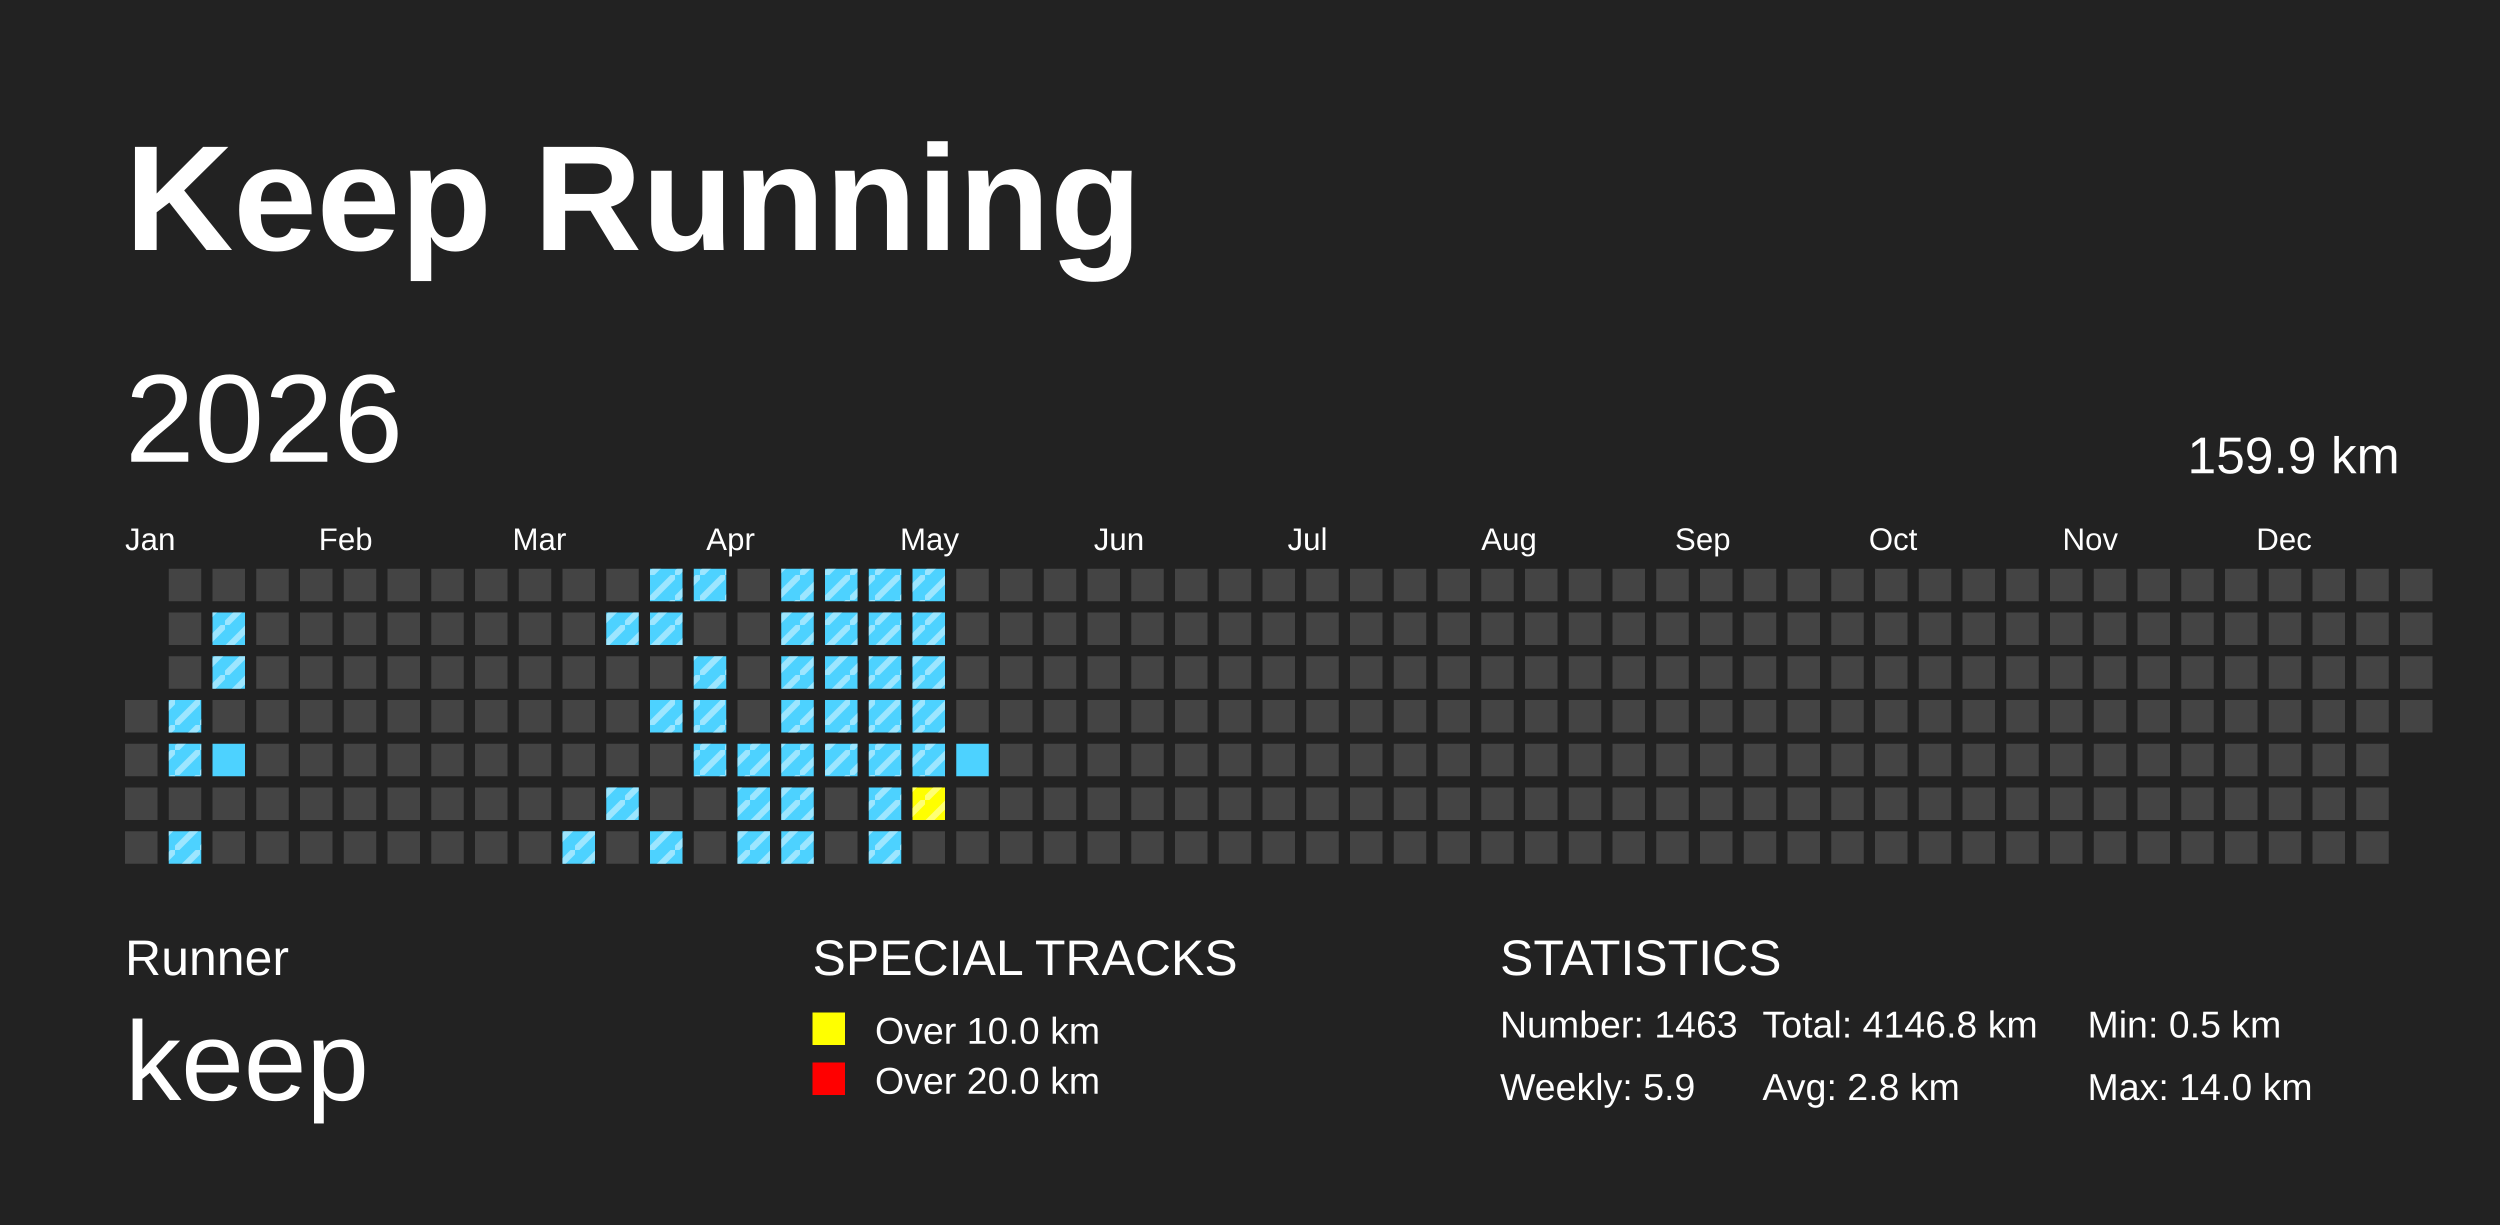
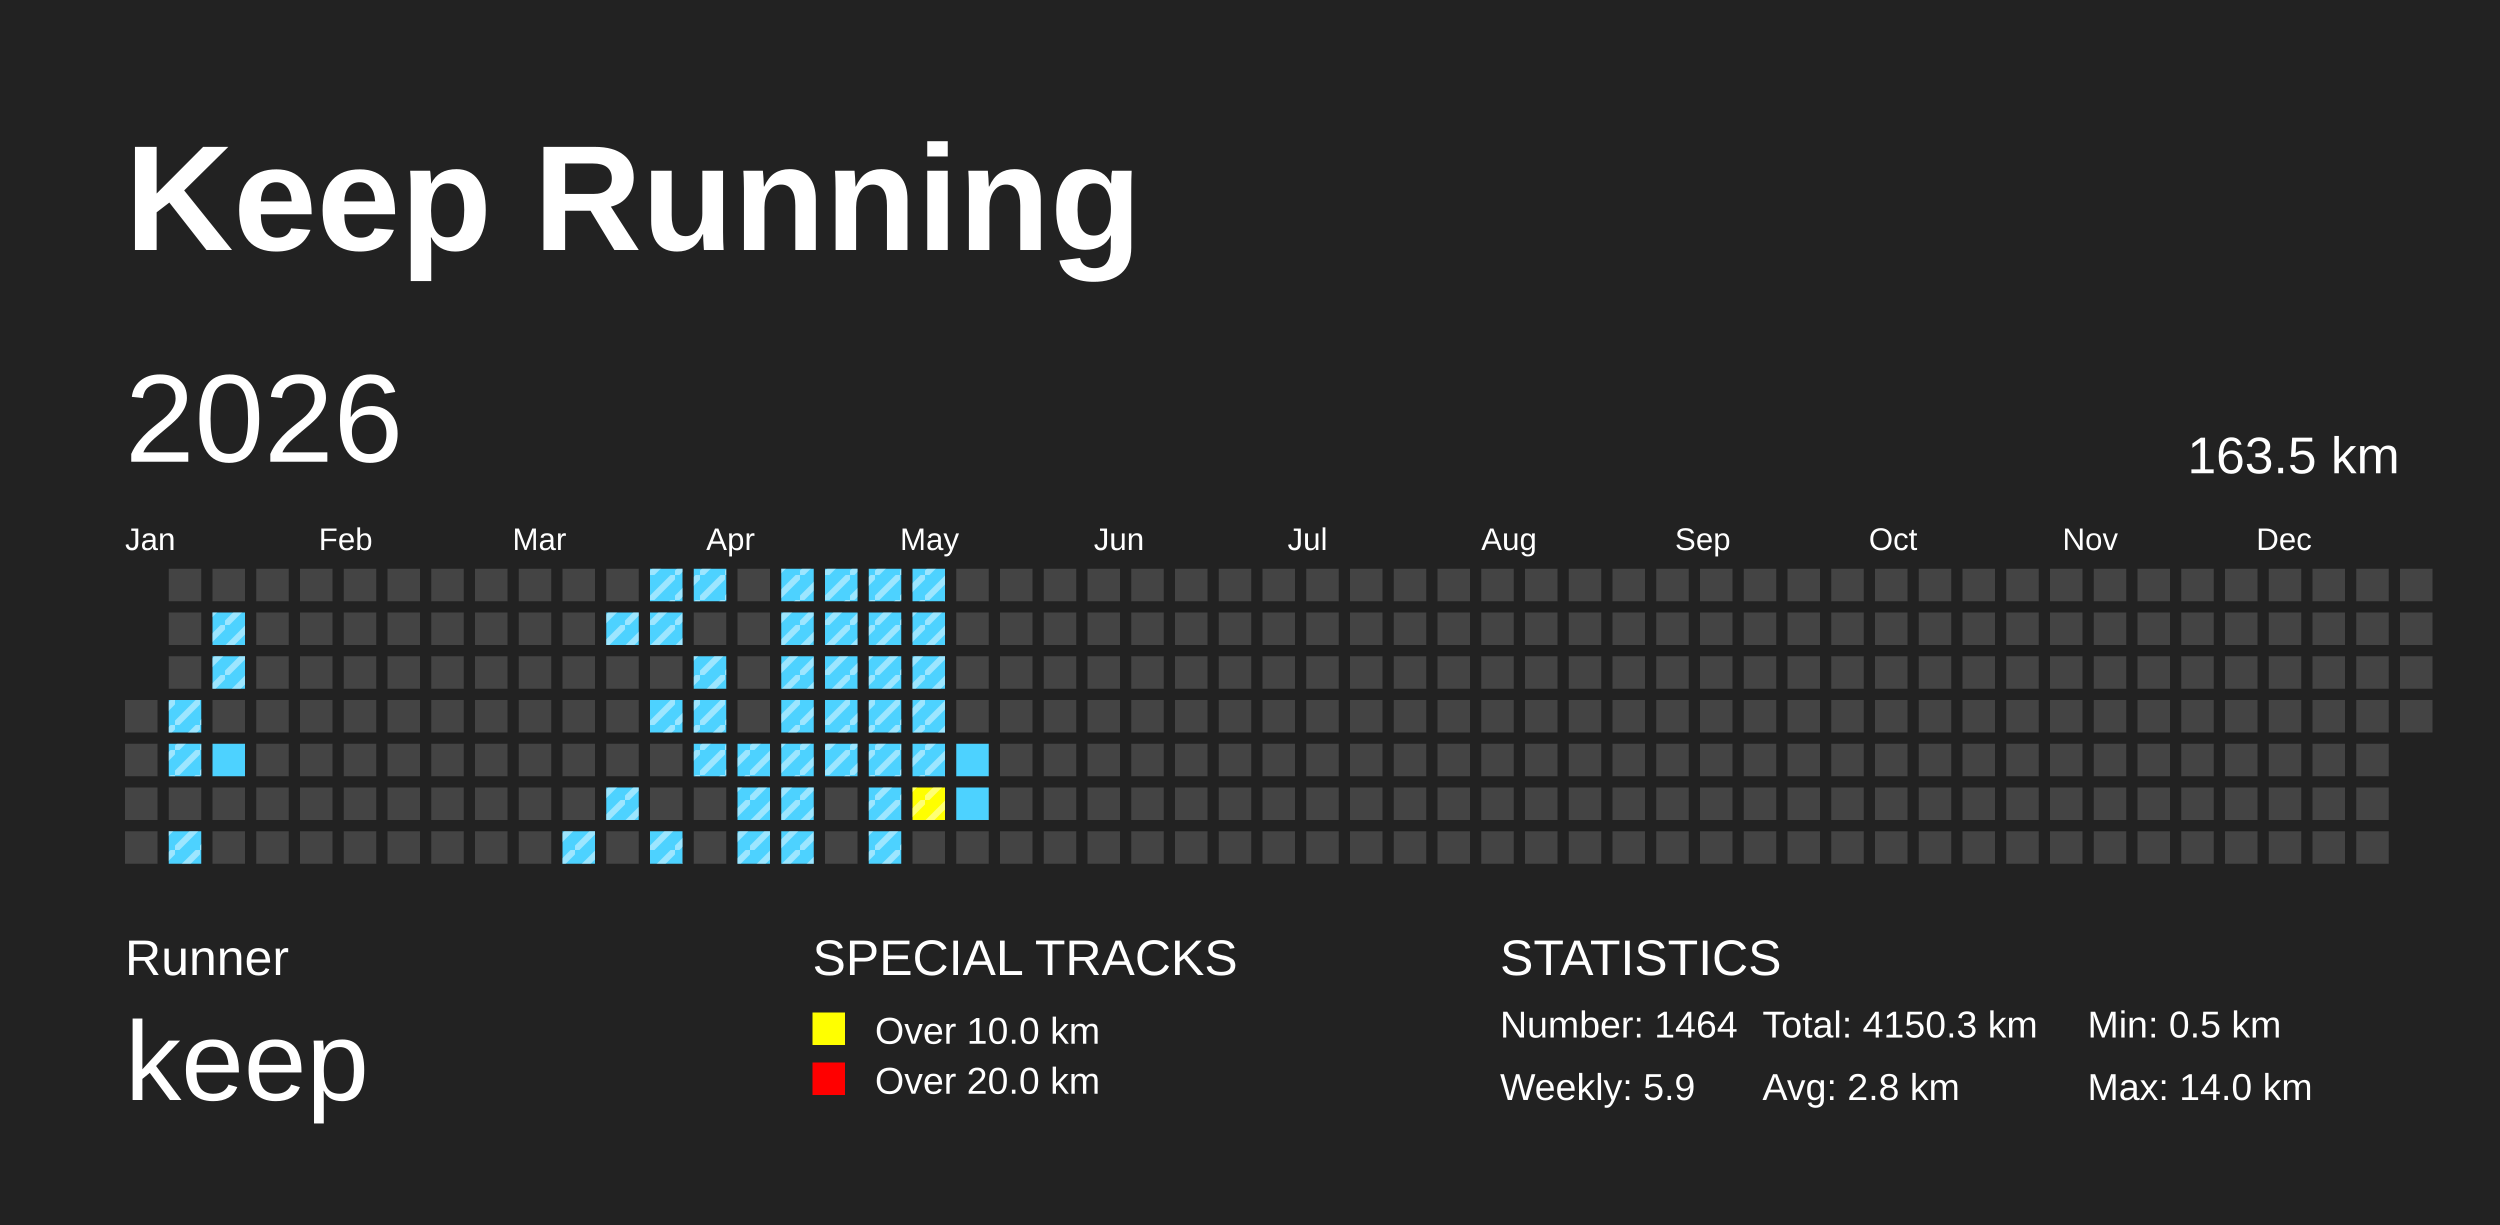
<svg xmlns="http://www.w3.org/2000/svg" baseProfile="full" height="98mm" version="1.1" viewBox="0,0,200,98" width="200mm">
  <defs>
    <pattern height="2" id="indoor-stripe" patternUnits="userSpaceOnUse" width="2">
      <line stroke="white" stroke-opacity="0.45" stroke-width="0.5" x1="0" x2="2" y1="2" y2="0" />
    </pattern>
  </defs>
  <rect fill="#222222" height="98" width="200" x="0" y="0" />
  <text fill="#FFFFFF" style="font-size:12px; font-family:Arial; font-weight:bold;" x="10" y="20">Keep Running</text>
  <text fill="#FFFFFF" style="font-size:4px; font-family:Arial" x="10" y="78">Runner</text>
  <text fill="#FFFFFF" style="font-size:9px; font-family:Arial" x="10" y="88">keep</text>
  <text fill="#FFFFFF" style="font-size:4px; font-family:Arial" x="65" y="78">SPECIAL TRACKS</text>
  <rect fill="yellow" height="2.6" width="2.6" x="65" y="81" />
  <text fill="#FFFFFF" style="font-size:3px; font-family:Arial" x="70" y="83.5">Over 10.0 km</text>
  <rect fill="red" height="2.6" width="2.6" x="65" y="85" />
  <text fill="#FFFFFF" style="font-size:3px; font-family:Arial" x="70" y="87.5">Over 20.0 km</text>
  <text fill="#FFFFFF" style="font-size:4px; font-family:Arial" x="120" y="78">STATISTICS</text>
-   <text fill="#FFFFFF" style="font-size:3px; font-family:Arial" x="120" y="83">Number: 1463</text>
+   <text fill="#FFFFFF" style="font-size:3px; font-family:Arial" x="120" y="83">Number: 1464</text>
  <text fill="#FFFFFF" style="font-size:3px; font-family:Arial" x="120" y="88">Weekly: 5.9</text>
-   <text fill="#FFFFFF" style="font-size:3px; font-family:Arial" x="141" y="83">Total: 4146.8 km</text>
+   <text fill="#FFFFFF" style="font-size:3px; font-family:Arial" x="141" y="83">Total: 4150.3 km</text>
  <text fill="#FFFFFF" style="font-size:3px; font-family:Arial" x="141" y="88">Avg: 2.8 km</text>
  <text fill="#FFFFFF" style="font-size:3px; font-family:Arial" x="167" y="83">Min: 0.5 km</text>
  <text fill="#FFFFFF" style="font-size:3px; font-family:Arial" x="167" y="88">Max: 14.0 km</text>
  <text dominant-baseline="hanging" fill="#FFFFFF" style="font-size:10.0px; font-family:Arial;" x="10" y="30">2026</text>
-   <text dominant-baseline="hanging" fill="#FFFFFF" style="font-size:4.125px; font-family:Arial;" x="175" y="35">159.9 km</text>
+   <text dominant-baseline="hanging" fill="#FFFFFF" style="font-size:4.125px; font-family:Arial;" x="175" y="35">163.5 km</text>
  <text fill="#FFFFFF" style="font-size:2.5px; font-family:Arial" x="10.0" y="44">Jan</text>
  <text fill="#FFFFFF" style="font-size:2.5px; font-family:Arial" x="25.5" y="44">Feb</text>
  <text fill="#FFFFFF" style="font-size:2.5px; font-family:Arial" x="41.0" y="44">Mar</text>
  <text fill="#FFFFFF" style="font-size:2.5px; font-family:Arial" x="56.5" y="44">Apr</text>
  <text fill="#FFFFFF" style="font-size:2.5px; font-family:Arial" x="72.0" y="44">May</text>
  <text fill="#FFFFFF" style="font-size:2.5px; font-family:Arial" x="87.5" y="44">Jun</text>
  <text fill="#FFFFFF" style="font-size:2.5px; font-family:Arial" x="103.0" y="44">Jul</text>
  <text fill="#FFFFFF" style="font-size:2.5px; font-family:Arial" x="118.5" y="44">Aug</text>
  <text fill="#FFFFFF" style="font-size:2.5px; font-family:Arial" x="134.0" y="44">Sep</text>
  <text fill="#FFFFFF" style="font-size:2.5px; font-family:Arial" x="149.5" y="44">Oct</text>
  <text fill="#FFFFFF" style="font-size:2.5px; font-family:Arial" x="165.0" y="44">Nov</text>
  <text fill="#FFFFFF" style="font-size:2.5px; font-family:Arial" x="180.5" y="44">Dec</text>
  <rect fill="#444444" height="2.6" width="2.6" x="10.0" y="56.0" />
  <rect fill="#444444" height="2.6" width="2.6" x="10.0" y="59.5" />
  <rect fill="#444444" height="2.6" width="2.6" x="10.0" y="63.0" />
  <rect fill="#444444" height="2.6" width="2.6" x="10.0" y="66.5" />
  <rect fill="#444444" height="2.6" width="2.6" x="13.5" y="45.5" />
  <rect fill="#444444" height="2.6" width="2.6" x="13.5" y="49.0" />
  <rect fill="#444444" height="2.6" width="2.6" x="13.5" y="52.5" />
  <rect fill="#4DD2FF" height="2.6" width="2.6" x="13.5" y="56.0" />
  <rect fill="url(#indoor-stripe)" height="2.6" style="pointer-events: none;" width="2.6" x="13.5" y="56.0" />
  <rect fill="#4DD2FF" height="2.6" width="2.6" x="13.5" y="59.5" />
  <rect fill="url(#indoor-stripe)" height="2.6" style="pointer-events: none;" width="2.6" x="13.5" y="59.5" />
  <rect fill="#444444" height="2.6" width="2.6" x="13.5" y="63.0" />
  <rect fill="#4DD2FF" height="2.6" width="2.6" x="13.5" y="66.5" />
  <rect fill="url(#indoor-stripe)" height="2.6" style="pointer-events: none;" width="2.6" x="13.5" y="66.5" />
  <rect fill="#444444" height="2.6" width="2.6" x="17.0" y="45.5" />
  <rect fill="#4DD2FF" height="2.6" width="2.6" x="17.0" y="49.0" />
  <rect fill="url(#indoor-stripe)" height="2.6" style="pointer-events: none;" width="2.6" x="17.0" y="49.0" />
  <rect fill="#4DD2FF" height="2.6" width="2.6" x="17.0" y="52.5" />
  <rect fill="url(#indoor-stripe)" height="2.6" style="pointer-events: none;" width="2.6" x="17.0" y="52.5" />
  <rect fill="#444444" height="2.6" width="2.6" x="17.0" y="56.0" />
  <rect fill="#4DD2FF" height="2.6" width="2.6" x="17.0" y="59.5" />
  <rect fill="#444444" height="2.6" width="2.6" x="17.0" y="63.0" />
  <rect fill="#444444" height="2.6" width="2.6" x="17.0" y="66.5" />
  <rect fill="#444444" height="2.6" width="2.6" x="20.5" y="45.5" />
  <rect fill="#444444" height="2.6" width="2.6" x="20.5" y="49.0" />
  <rect fill="#444444" height="2.6" width="2.6" x="20.5" y="52.5" />
  <rect fill="#444444" height="2.6" width="2.6" x="20.5" y="56.0" />
  <rect fill="#444444" height="2.6" width="2.6" x="20.5" y="59.5" />
  <rect fill="#444444" height="2.6" width="2.6" x="20.5" y="63.0" />
  <rect fill="#444444" height="2.6" width="2.6" x="20.5" y="66.5" />
  <rect fill="#444444" height="2.6" width="2.6" x="24.0" y="45.5" />
  <rect fill="#444444" height="2.6" width="2.6" x="24.0" y="49.0" />
  <rect fill="#444444" height="2.6" width="2.6" x="24.0" y="52.5" />
  <rect fill="#444444" height="2.6" width="2.6" x="24.0" y="56.0" />
  <rect fill="#444444" height="2.6" width="2.6" x="24.0" y="59.5" />
  <rect fill="#444444" height="2.6" width="2.6" x="24.0" y="63.0" />
  <rect fill="#444444" height="2.6" width="2.6" x="24.0" y="66.5" />
  <rect fill="#444444" height="2.6" width="2.6" x="27.5" y="45.5" />
  <rect fill="#444444" height="2.6" width="2.6" x="27.5" y="49.0" />
  <rect fill="#444444" height="2.6" width="2.6" x="27.5" y="52.5" />
  <rect fill="#444444" height="2.6" width="2.6" x="27.5" y="56.0" />
  <rect fill="#444444" height="2.6" width="2.6" x="27.5" y="59.5" />
  <rect fill="#444444" height="2.6" width="2.6" x="27.5" y="63.0" />
  <rect fill="#444444" height="2.6" width="2.6" x="27.5" y="66.5" />
  <rect fill="#444444" height="2.6" width="2.6" x="31.0" y="45.5" />
  <rect fill="#444444" height="2.6" width="2.6" x="31.0" y="49.0" />
  <rect fill="#444444" height="2.6" width="2.6" x="31.0" y="52.5" />
  <rect fill="#444444" height="2.6" width="2.6" x="31.0" y="56.0" />
  <rect fill="#444444" height="2.6" width="2.6" x="31.0" y="59.5" />
  <rect fill="#444444" height="2.6" width="2.6" x="31.0" y="63.0" />
  <rect fill="#444444" height="2.6" width="2.6" x="31.0" y="66.5" />
  <rect fill="#444444" height="2.6" width="2.6" x="34.5" y="45.5" />
  <rect fill="#444444" height="2.6" width="2.6" x="34.5" y="49.0" />
  <rect fill="#444444" height="2.6" width="2.6" x="34.5" y="52.5" />
  <rect fill="#444444" height="2.6" width="2.6" x="34.5" y="56.0" />
  <rect fill="#444444" height="2.6" width="2.6" x="34.5" y="59.5" />
  <rect fill="#444444" height="2.6" width="2.6" x="34.5" y="63.0" />
  <rect fill="#444444" height="2.6" width="2.6" x="34.5" y="66.5" />
  <rect fill="#444444" height="2.6" width="2.6" x="38.0" y="45.5" />
  <rect fill="#444444" height="2.6" width="2.6" x="38.0" y="49.0" />
  <rect fill="#444444" height="2.6" width="2.6" x="38.0" y="52.5" />
  <rect fill="#444444" height="2.6" width="2.6" x="38.0" y="56.0" />
  <rect fill="#444444" height="2.6" width="2.6" x="38.0" y="59.5" />
  <rect fill="#444444" height="2.6" width="2.6" x="38.0" y="63.0" />
  <rect fill="#444444" height="2.6" width="2.6" x="38.0" y="66.5" />
  <rect fill="#444444" height="2.6" width="2.6" x="41.5" y="45.5" />
  <rect fill="#444444" height="2.6" width="2.6" x="41.5" y="49.0" />
  <rect fill="#444444" height="2.6" width="2.6" x="41.5" y="52.5" />
  <rect fill="#444444" height="2.6" width="2.6" x="41.5" y="56.0" />
  <rect fill="#444444" height="2.6" width="2.6" x="41.5" y="59.5" />
  <rect fill="#444444" height="2.6" width="2.6" x="41.5" y="63.0" />
  <rect fill="#444444" height="2.6" width="2.6" x="41.5" y="66.5" />
  <rect fill="#444444" height="2.6" width="2.6" x="45.0" y="45.5" />
  <rect fill="#444444" height="2.6" width="2.6" x="45.0" y="49.0" />
  <rect fill="#444444" height="2.6" width="2.6" x="45.0" y="52.5" />
  <rect fill="#444444" height="2.6" width="2.6" x="45.0" y="56.0" />
  <rect fill="#444444" height="2.6" width="2.6" x="45.0" y="59.5" />
  <rect fill="#444444" height="2.6" width="2.6" x="45.0" y="63.0" />
  <rect fill="#4DD2FF" height="2.6" width="2.6" x="45.0" y="66.5" />
  <rect fill="url(#indoor-stripe)" height="2.6" style="pointer-events: none;" width="2.6" x="45.0" y="66.5" />
  <rect fill="#444444" height="2.6" width="2.6" x="48.5" y="45.5" />
  <rect fill="#4DD2FF" height="2.6" width="2.6" x="48.5" y="49.0" />
  <rect fill="url(#indoor-stripe)" height="2.6" style="pointer-events: none;" width="2.6" x="48.5" y="49.0" />
  <rect fill="#444444" height="2.6" width="2.6" x="48.5" y="52.5" />
  <rect fill="#444444" height="2.6" width="2.6" x="48.5" y="56.0" />
  <rect fill="#444444" height="2.6" width="2.6" x="48.5" y="59.5" />
  <rect fill="#4DD2FF" height="2.6" width="2.6" x="48.5" y="63.0" />
  <rect fill="url(#indoor-stripe)" height="2.6" style="pointer-events: none;" width="2.6" x="48.5" y="63.0" />
  <rect fill="#444444" height="2.6" width="2.6" x="48.5" y="66.5" />
  <rect fill="#4DD2FF" height="2.6" width="2.6" x="52.0" y="45.5" />
  <rect fill="url(#indoor-stripe)" height="2.6" style="pointer-events: none;" width="2.6" x="52.0" y="45.5" />
  <rect fill="#4DD2FF" height="2.6" width="2.6" x="52.0" y="49.0" />
  <rect fill="url(#indoor-stripe)" height="2.6" style="pointer-events: none;" width="2.6" x="52.0" y="49.0" />
  <rect fill="#444444" height="2.6" width="2.6" x="52.0" y="52.5" />
  <rect fill="#4DD2FF" height="2.6" width="2.6" x="52.0" y="56.0" />
  <rect fill="url(#indoor-stripe)" height="2.6" style="pointer-events: none;" width="2.6" x="52.0" y="56.0" />
  <rect fill="#444444" height="2.6" width="2.6" x="52.0" y="59.5" />
  <rect fill="#444444" height="2.6" width="2.6" x="52.0" y="63.0" />
  <rect fill="#4DD2FF" height="2.6" width="2.6" x="52.0" y="66.5" />
  <rect fill="url(#indoor-stripe)" height="2.6" style="pointer-events: none;" width="2.6" x="52.0" y="66.5" />
  <rect fill="#4DD2FF" height="2.6" width="2.6" x="55.5" y="45.5" />
  <rect fill="url(#indoor-stripe)" height="2.6" style="pointer-events: none;" width="2.6" x="55.5" y="45.5" />
  <rect fill="#444444" height="2.6" width="2.6" x="55.5" y="49.0" />
  <rect fill="#4DD2FF" height="2.6" width="2.6" x="55.5" y="52.5" />
  <rect fill="url(#indoor-stripe)" height="2.6" style="pointer-events: none;" width="2.6" x="55.5" y="52.5" />
  <rect fill="#4DD2FF" height="2.6" width="2.6" x="55.5" y="56.0" />
  <rect fill="url(#indoor-stripe)" height="2.6" style="pointer-events: none;" width="2.6" x="55.5" y="56.0" />
  <rect fill="#4DD2FF" height="2.6" width="2.6" x="55.5" y="59.5" />
  <rect fill="url(#indoor-stripe)" height="2.6" style="pointer-events: none;" width="2.6" x="55.5" y="59.5" />
  <rect fill="#444444" height="2.6" width="2.6" x="55.5" y="63.0" />
  <rect fill="#444444" height="2.6" width="2.6" x="55.5" y="66.5" />
  <rect fill="#444444" height="2.6" width="2.6" x="59.0" y="45.5" />
  <rect fill="#444444" height="2.6" width="2.6" x="59.0" y="49.0" />
  <rect fill="#444444" height="2.6" width="2.6" x="59.0" y="52.5" />
  <rect fill="#444444" height="2.6" width="2.6" x="59.0" y="56.0" />
  <rect fill="#4DD2FF" height="2.6" width="2.6" x="59.0" y="59.5" />
  <rect fill="url(#indoor-stripe)" height="2.6" style="pointer-events: none;" width="2.6" x="59.0" y="59.5" />
  <rect fill="#4DD2FF" height="2.6" width="2.6" x="59.0" y="63.0" />
  <rect fill="url(#indoor-stripe)" height="2.6" style="pointer-events: none;" width="2.6" x="59.0" y="63.0" />
  <rect fill="#4DD2FF" height="2.6" width="2.6" x="59.0" y="66.5" />
  <rect fill="url(#indoor-stripe)" height="2.6" style="pointer-events: none;" width="2.6" x="59.0" y="66.5" />
  <rect fill="#4DD2FF" height="2.6" width="2.6" x="62.5" y="45.5" />
  <rect fill="url(#indoor-stripe)" height="2.6" style="pointer-events: none;" width="2.6" x="62.5" y="45.5" />
  <rect fill="#4DD2FF" height="2.6" width="2.6" x="62.5" y="49.0" />
  <rect fill="url(#indoor-stripe)" height="2.6" style="pointer-events: none;" width="2.6" x="62.5" y="49.0" />
  <rect fill="#4DD2FF" height="2.6" width="2.6" x="62.5" y="52.5" />
  <rect fill="url(#indoor-stripe)" height="2.6" style="pointer-events: none;" width="2.6" x="62.5" y="52.5" />
  <rect fill="#4DD2FF" height="2.6" width="2.6" x="62.5" y="56.0" />
  <rect fill="url(#indoor-stripe)" height="2.6" style="pointer-events: none;" width="2.6" x="62.5" y="56.0" />
  <rect fill="#4DD2FF" height="2.6" width="2.6" x="62.5" y="59.5" />
  <rect fill="url(#indoor-stripe)" height="2.6" style="pointer-events: none;" width="2.6" x="62.5" y="59.5" />
  <rect fill="#4DD2FF" height="2.6" width="2.6" x="62.5" y="63.0" />
  <rect fill="url(#indoor-stripe)" height="2.6" style="pointer-events: none;" width="2.6" x="62.5" y="63.0" />
  <rect fill="#4DD2FF" height="2.6" width="2.6" x="62.5" y="66.5" />
  <rect fill="url(#indoor-stripe)" height="2.6" style="pointer-events: none;" width="2.6" x="62.5" y="66.5" />
  <rect fill="#4DD2FF" height="2.6" width="2.6" x="66.0" y="45.5" />
  <rect fill="url(#indoor-stripe)" height="2.6" style="pointer-events: none;" width="2.6" x="66.0" y="45.5" />
  <rect fill="#4DD2FF" height="2.6" width="2.6" x="66.0" y="49.0" />
  <rect fill="url(#indoor-stripe)" height="2.6" style="pointer-events: none;" width="2.6" x="66.0" y="49.0" />
  <rect fill="#4DD2FF" height="2.6" width="2.6" x="66.0" y="52.5" />
  <rect fill="url(#indoor-stripe)" height="2.6" style="pointer-events: none;" width="2.6" x="66.0" y="52.5" />
  <rect fill="#4DD2FF" height="2.6" width="2.6" x="66.0" y="56.0" />
  <rect fill="url(#indoor-stripe)" height="2.6" style="pointer-events: none;" width="2.6" x="66.0" y="56.0" />
  <rect fill="#4DD2FF" height="2.6" width="2.6" x="66.0" y="59.5" />
  <rect fill="url(#indoor-stripe)" height="2.6" style="pointer-events: none;" width="2.6" x="66.0" y="59.5" />
  <rect fill="#444444" height="2.6" width="2.6" x="66.0" y="63.0" />
  <rect fill="#444444" height="2.6" width="2.6" x="66.0" y="66.5" />
  <rect fill="#4DD2FF" height="2.6" width="2.6" x="69.5" y="45.5" />
  <rect fill="url(#indoor-stripe)" height="2.6" style="pointer-events: none;" width="2.6" x="69.5" y="45.5" />
  <rect fill="#4DD2FF" height="2.6" width="2.6" x="69.5" y="49.0" />
  <rect fill="url(#indoor-stripe)" height="2.6" style="pointer-events: none;" width="2.6" x="69.5" y="49.0" />
  <rect fill="#4DD2FF" height="2.6" width="2.6" x="69.5" y="52.5" />
  <rect fill="url(#indoor-stripe)" height="2.6" style="pointer-events: none;" width="2.6" x="69.5" y="52.5" />
  <rect fill="#4DD2FF" height="2.6" width="2.6" x="69.5" y="56.0" />
  <rect fill="url(#indoor-stripe)" height="2.6" style="pointer-events: none;" width="2.6" x="69.5" y="56.0" />
  <rect fill="#4DD2FF" height="2.6" width="2.6" x="69.5" y="59.5" />
  <rect fill="url(#indoor-stripe)" height="2.6" style="pointer-events: none;" width="2.6" x="69.5" y="59.5" />
  <rect fill="#4DD2FF" height="2.6" width="2.6" x="69.5" y="63.0" />
  <rect fill="url(#indoor-stripe)" height="2.6" style="pointer-events: none;" width="2.6" x="69.5" y="63.0" />
  <rect fill="#4DD2FF" height="2.6" width="2.6" x="69.5" y="66.5" />
  <rect fill="url(#indoor-stripe)" height="2.6" style="pointer-events: none;" width="2.6" x="69.5" y="66.5" />
  <rect fill="#4DD2FF" height="2.6" width="2.6" x="73.0" y="45.5" />
  <rect fill="url(#indoor-stripe)" height="2.6" style="pointer-events: none;" width="2.6" x="73.0" y="45.5" />
  <rect fill="#4DD2FF" height="2.6" width="2.6" x="73.0" y="49.0" />
  <rect fill="url(#indoor-stripe)" height="2.6" style="pointer-events: none;" width="2.6" x="73.0" y="49.0" />
  <rect fill="#4DD2FF" height="2.6" width="2.6" x="73.0" y="52.5" />
  <rect fill="url(#indoor-stripe)" height="2.6" style="pointer-events: none;" width="2.6" x="73.0" y="52.5" />
  <rect fill="#4DD2FF" height="2.6" width="2.6" x="73.0" y="56.0" />
  <rect fill="url(#indoor-stripe)" height="2.6" style="pointer-events: none;" width="2.6" x="73.0" y="56.0" />
  <rect fill="#4DD2FF" height="2.6" width="2.6" x="73.0" y="59.5" />
  <rect fill="url(#indoor-stripe)" height="2.6" style="pointer-events: none;" width="2.6" x="73.0" y="59.5" />
  <rect fill="yellow" height="2.6" width="2.6" x="73.0" y="63.0" />
  <rect fill="url(#indoor-stripe)" height="2.6" style="pointer-events: none;" width="2.6" x="73.0" y="63.0" />
  <rect fill="#444444" height="2.6" width="2.6" x="73.0" y="66.5" />
  <rect fill="#444444" height="2.6" width="2.6" x="76.5" y="45.5" />
  <rect fill="#444444" height="2.6" width="2.6" x="76.5" y="49.0" />
  <rect fill="#444444" height="2.6" width="2.6" x="76.5" y="52.5" />
  <rect fill="#444444" height="2.6" width="2.6" x="76.5" y="56.0" />
  <rect fill="#4DD2FF" height="2.6" width="2.6" x="76.5" y="59.5" />
-   <rect fill="#444444" height="2.6" width="2.6" x="76.5" y="63.0" />
+   <rect fill="#4DD2FF" height="2.6" width="2.6" x="76.5" y="63.0" />
  <rect fill="#444444" height="2.6" width="2.6" x="76.5" y="66.5" />
  <rect fill="#444444" height="2.6" width="2.6" x="80.0" y="45.5" />
  <rect fill="#444444" height="2.6" width="2.6" x="80.0" y="49.0" />
  <rect fill="#444444" height="2.6" width="2.6" x="80.0" y="52.5" />
  <rect fill="#444444" height="2.6" width="2.6" x="80.0" y="56.0" />
  <rect fill="#444444" height="2.6" width="2.6" x="80.0" y="59.5" />
  <rect fill="#444444" height="2.6" width="2.6" x="80.0" y="63.0" />
  <rect fill="#444444" height="2.6" width="2.6" x="80.0" y="66.5" />
  <rect fill="#444444" height="2.6" width="2.6" x="83.5" y="45.5" />
  <rect fill="#444444" height="2.6" width="2.6" x="83.5" y="49.0" />
  <rect fill="#444444" height="2.6" width="2.6" x="83.5" y="52.5" />
  <rect fill="#444444" height="2.6" width="2.6" x="83.5" y="56.0" />
  <rect fill="#444444" height="2.6" width="2.6" x="83.5" y="59.5" />
  <rect fill="#444444" height="2.6" width="2.6" x="83.5" y="63.0" />
  <rect fill="#444444" height="2.6" width="2.6" x="83.5" y="66.5" />
  <rect fill="#444444" height="2.6" width="2.6" x="87.0" y="45.5" />
  <rect fill="#444444" height="2.6" width="2.6" x="87.0" y="49.0" />
  <rect fill="#444444" height="2.6" width="2.6" x="87.0" y="52.5" />
  <rect fill="#444444" height="2.6" width="2.6" x="87.0" y="56.0" />
  <rect fill="#444444" height="2.6" width="2.6" x="87.0" y="59.5" />
  <rect fill="#444444" height="2.6" width="2.6" x="87.0" y="63.0" />
  <rect fill="#444444" height="2.6" width="2.6" x="87.0" y="66.5" />
  <rect fill="#444444" height="2.6" width="2.6" x="90.5" y="45.5" />
  <rect fill="#444444" height="2.6" width="2.6" x="90.5" y="49.0" />
  <rect fill="#444444" height="2.6" width="2.6" x="90.5" y="52.5" />
  <rect fill="#444444" height="2.6" width="2.6" x="90.5" y="56.0" />
  <rect fill="#444444" height="2.6" width="2.6" x="90.5" y="59.5" />
  <rect fill="#444444" height="2.6" width="2.6" x="90.5" y="63.0" />
  <rect fill="#444444" height="2.6" width="2.6" x="90.5" y="66.5" />
  <rect fill="#444444" height="2.6" width="2.6" x="94.0" y="45.5" />
  <rect fill="#444444" height="2.6" width="2.6" x="94.0" y="49.0" />
  <rect fill="#444444" height="2.6" width="2.6" x="94.0" y="52.5" />
  <rect fill="#444444" height="2.6" width="2.6" x="94.0" y="56.0" />
  <rect fill="#444444" height="2.6" width="2.6" x="94.0" y="59.5" />
  <rect fill="#444444" height="2.6" width="2.6" x="94.0" y="63.0" />
  <rect fill="#444444" height="2.6" width="2.6" x="94.0" y="66.5" />
  <rect fill="#444444" height="2.6" width="2.6" x="97.5" y="45.5" />
  <rect fill="#444444" height="2.6" width="2.6" x="97.5" y="49.0" />
  <rect fill="#444444" height="2.6" width="2.6" x="97.5" y="52.5" />
  <rect fill="#444444" height="2.6" width="2.6" x="97.5" y="56.0" />
  <rect fill="#444444" height="2.6" width="2.6" x="97.5" y="59.5" />
  <rect fill="#444444" height="2.6" width="2.6" x="97.5" y="63.0" />
  <rect fill="#444444" height="2.6" width="2.6" x="97.5" y="66.5" />
  <rect fill="#444444" height="2.6" width="2.6" x="101.0" y="45.5" />
  <rect fill="#444444" height="2.6" width="2.6" x="101.0" y="49.0" />
  <rect fill="#444444" height="2.6" width="2.6" x="101.0" y="52.5" />
  <rect fill="#444444" height="2.6" width="2.6" x="101.0" y="56.0" />
  <rect fill="#444444" height="2.6" width="2.6" x="101.0" y="59.5" />
  <rect fill="#444444" height="2.6" width="2.6" x="101.0" y="63.0" />
  <rect fill="#444444" height="2.6" width="2.6" x="101.0" y="66.5" />
  <rect fill="#444444" height="2.6" width="2.6" x="104.5" y="45.5" />
  <rect fill="#444444" height="2.6" width="2.6" x="104.5" y="49.0" />
  <rect fill="#444444" height="2.6" width="2.6" x="104.5" y="52.5" />
  <rect fill="#444444" height="2.6" width="2.6" x="104.5" y="56.0" />
  <rect fill="#444444" height="2.6" width="2.6" x="104.5" y="59.5" />
  <rect fill="#444444" height="2.6" width="2.6" x="104.5" y="63.0" />
  <rect fill="#444444" height="2.6" width="2.6" x="104.5" y="66.5" />
  <rect fill="#444444" height="2.6" width="2.6" x="108.0" y="45.5" />
  <rect fill="#444444" height="2.6" width="2.6" x="108.0" y="49.0" />
  <rect fill="#444444" height="2.6" width="2.6" x="108.0" y="52.5" />
  <rect fill="#444444" height="2.6" width="2.6" x="108.0" y="56.0" />
  <rect fill="#444444" height="2.6" width="2.6" x="108.0" y="59.5" />
  <rect fill="#444444" height="2.6" width="2.6" x="108.0" y="63.0" />
  <rect fill="#444444" height="2.6" width="2.6" x="108.0" y="66.5" />
  <rect fill="#444444" height="2.6" width="2.6" x="111.5" y="45.5" />
  <rect fill="#444444" height="2.6" width="2.6" x="111.5" y="49.0" />
  <rect fill="#444444" height="2.6" width="2.6" x="111.5" y="52.5" />
  <rect fill="#444444" height="2.6" width="2.6" x="111.5" y="56.0" />
  <rect fill="#444444" height="2.6" width="2.6" x="111.5" y="59.5" />
  <rect fill="#444444" height="2.6" width="2.6" x="111.5" y="63.0" />
  <rect fill="#444444" height="2.6" width="2.6" x="111.5" y="66.5" />
  <rect fill="#444444" height="2.6" width="2.6" x="115.0" y="45.5" />
  <rect fill="#444444" height="2.6" width="2.6" x="115.0" y="49.0" />
  <rect fill="#444444" height="2.6" width="2.6" x="115.0" y="52.5" />
  <rect fill="#444444" height="2.6" width="2.6" x="115.0" y="56.0" />
  <rect fill="#444444" height="2.6" width="2.6" x="115.0" y="59.5" />
  <rect fill="#444444" height="2.6" width="2.6" x="115.0" y="63.0" />
  <rect fill="#444444" height="2.6" width="2.6" x="115.0" y="66.5" />
  <rect fill="#444444" height="2.6" width="2.6" x="118.5" y="45.5" />
  <rect fill="#444444" height="2.6" width="2.6" x="118.5" y="49.0" />
  <rect fill="#444444" height="2.6" width="2.6" x="118.5" y="52.5" />
  <rect fill="#444444" height="2.6" width="2.6" x="118.5" y="56.0" />
  <rect fill="#444444" height="2.6" width="2.6" x="118.5" y="59.5" />
  <rect fill="#444444" height="2.6" width="2.6" x="118.5" y="63.0" />
  <rect fill="#444444" height="2.6" width="2.6" x="118.5" y="66.5" />
  <rect fill="#444444" height="2.6" width="2.6" x="122.0" y="45.5" />
  <rect fill="#444444" height="2.6" width="2.6" x="122.0" y="49.0" />
  <rect fill="#444444" height="2.6" width="2.6" x="122.0" y="52.5" />
  <rect fill="#444444" height="2.6" width="2.6" x="122.0" y="56.0" />
  <rect fill="#444444" height="2.6" width="2.6" x="122.0" y="59.5" />
  <rect fill="#444444" height="2.6" width="2.6" x="122.0" y="63.0" />
  <rect fill="#444444" height="2.6" width="2.6" x="122.0" y="66.5" />
  <rect fill="#444444" height="2.6" width="2.6" x="125.5" y="45.5" />
  <rect fill="#444444" height="2.6" width="2.6" x="125.5" y="49.0" />
  <rect fill="#444444" height="2.6" width="2.6" x="125.5" y="52.5" />
  <rect fill="#444444" height="2.6" width="2.6" x="125.5" y="56.0" />
  <rect fill="#444444" height="2.6" width="2.6" x="125.5" y="59.5" />
  <rect fill="#444444" height="2.6" width="2.6" x="125.5" y="63.0" />
  <rect fill="#444444" height="2.6" width="2.6" x="125.5" y="66.5" />
  <rect fill="#444444" height="2.6" width="2.6" x="129.0" y="45.5" />
  <rect fill="#444444" height="2.6" width="2.6" x="129.0" y="49.0" />
  <rect fill="#444444" height="2.6" width="2.6" x="129.0" y="52.5" />
  <rect fill="#444444" height="2.6" width="2.6" x="129.0" y="56.0" />
  <rect fill="#444444" height="2.6" width="2.6" x="129.0" y="59.5" />
  <rect fill="#444444" height="2.6" width="2.6" x="129.0" y="63.0" />
  <rect fill="#444444" height="2.6" width="2.6" x="129.0" y="66.5" />
  <rect fill="#444444" height="2.6" width="2.6" x="132.5" y="45.5" />
  <rect fill="#444444" height="2.6" width="2.6" x="132.5" y="49.0" />
  <rect fill="#444444" height="2.6" width="2.6" x="132.5" y="52.5" />
  <rect fill="#444444" height="2.6" width="2.6" x="132.5" y="56.0" />
  <rect fill="#444444" height="2.6" width="2.6" x="132.5" y="59.5" />
  <rect fill="#444444" height="2.6" width="2.6" x="132.5" y="63.0" />
  <rect fill="#444444" height="2.6" width="2.6" x="132.5" y="66.5" />
  <rect fill="#444444" height="2.6" width="2.6" x="136.0" y="45.5" />
  <rect fill="#444444" height="2.6" width="2.6" x="136.0" y="49.0" />
  <rect fill="#444444" height="2.6" width="2.6" x="136.0" y="52.5" />
  <rect fill="#444444" height="2.6" width="2.6" x="136.0" y="56.0" />
  <rect fill="#444444" height="2.6" width="2.6" x="136.0" y="59.5" />
  <rect fill="#444444" height="2.6" width="2.6" x="136.0" y="63.0" />
  <rect fill="#444444" height="2.6" width="2.6" x="136.0" y="66.5" />
  <rect fill="#444444" height="2.6" width="2.6" x="139.5" y="45.5" />
  <rect fill="#444444" height="2.6" width="2.6" x="139.5" y="49.0" />
  <rect fill="#444444" height="2.6" width="2.6" x="139.5" y="52.5" />
  <rect fill="#444444" height="2.6" width="2.6" x="139.5" y="56.0" />
  <rect fill="#444444" height="2.6" width="2.6" x="139.5" y="59.5" />
  <rect fill="#444444" height="2.6" width="2.6" x="139.5" y="63.0" />
  <rect fill="#444444" height="2.6" width="2.6" x="139.5" y="66.5" />
  <rect fill="#444444" height="2.6" width="2.6" x="143.0" y="45.5" />
  <rect fill="#444444" height="2.6" width="2.6" x="143.0" y="49.0" />
  <rect fill="#444444" height="2.6" width="2.6" x="143.0" y="52.5" />
  <rect fill="#444444" height="2.6" width="2.6" x="143.0" y="56.0" />
  <rect fill="#444444" height="2.6" width="2.6" x="143.0" y="59.5" />
  <rect fill="#444444" height="2.6" width="2.6" x="143.0" y="63.0" />
  <rect fill="#444444" height="2.6" width="2.6" x="143.0" y="66.5" />
  <rect fill="#444444" height="2.6" width="2.6" x="146.5" y="45.5" />
  <rect fill="#444444" height="2.6" width="2.6" x="146.5" y="49.0" />
  <rect fill="#444444" height="2.6" width="2.6" x="146.5" y="52.5" />
  <rect fill="#444444" height="2.6" width="2.6" x="146.5" y="56.0" />
  <rect fill="#444444" height="2.6" width="2.6" x="146.5" y="59.5" />
  <rect fill="#444444" height="2.6" width="2.6" x="146.5" y="63.0" />
  <rect fill="#444444" height="2.6" width="2.6" x="146.5" y="66.5" />
  <rect fill="#444444" height="2.6" width="2.6" x="150.0" y="45.5" />
  <rect fill="#444444" height="2.6" width="2.6" x="150.0" y="49.0" />
  <rect fill="#444444" height="2.6" width="2.6" x="150.0" y="52.5" />
  <rect fill="#444444" height="2.6" width="2.6" x="150.0" y="56.0" />
  <rect fill="#444444" height="2.6" width="2.6" x="150.0" y="59.5" />
  <rect fill="#444444" height="2.6" width="2.6" x="150.0" y="63.0" />
  <rect fill="#444444" height="2.6" width="2.6" x="150.0" y="66.5" />
  <rect fill="#444444" height="2.6" width="2.6" x="153.5" y="45.5" />
  <rect fill="#444444" height="2.6" width="2.6" x="153.5" y="49.0" />
  <rect fill="#444444" height="2.6" width="2.6" x="153.5" y="52.5" />
  <rect fill="#444444" height="2.6" width="2.6" x="153.5" y="56.0" />
  <rect fill="#444444" height="2.6" width="2.6" x="153.5" y="59.5" />
  <rect fill="#444444" height="2.6" width="2.6" x="153.5" y="63.0" />
  <rect fill="#444444" height="2.6" width="2.6" x="153.5" y="66.5" />
  <rect fill="#444444" height="2.6" width="2.6" x="157.0" y="45.5" />
  <rect fill="#444444" height="2.6" width="2.6" x="157.0" y="49.0" />
  <rect fill="#444444" height="2.6" width="2.6" x="157.0" y="52.5" />
  <rect fill="#444444" height="2.6" width="2.6" x="157.0" y="56.0" />
  <rect fill="#444444" height="2.6" width="2.6" x="157.0" y="59.5" />
  <rect fill="#444444" height="2.6" width="2.6" x="157.0" y="63.0" />
  <rect fill="#444444" height="2.6" width="2.6" x="157.0" y="66.5" />
  <rect fill="#444444" height="2.6" width="2.6" x="160.5" y="45.5" />
  <rect fill="#444444" height="2.6" width="2.6" x="160.5" y="49.0" />
  <rect fill="#444444" height="2.6" width="2.6" x="160.5" y="52.5" />
  <rect fill="#444444" height="2.6" width="2.6" x="160.5" y="56.0" />
  <rect fill="#444444" height="2.6" width="2.6" x="160.5" y="59.5" />
  <rect fill="#444444" height="2.6" width="2.6" x="160.5" y="63.0" />
  <rect fill="#444444" height="2.6" width="2.6" x="160.5" y="66.5" />
  <rect fill="#444444" height="2.6" width="2.6" x="164.0" y="45.5" />
  <rect fill="#444444" height="2.6" width="2.6" x="164.0" y="49.0" />
  <rect fill="#444444" height="2.6" width="2.6" x="164.0" y="52.5" />
  <rect fill="#444444" height="2.6" width="2.6" x="164.0" y="56.0" />
  <rect fill="#444444" height="2.6" width="2.6" x="164.0" y="59.5" />
  <rect fill="#444444" height="2.6" width="2.6" x="164.0" y="63.0" />
  <rect fill="#444444" height="2.6" width="2.6" x="164.0" y="66.5" />
  <rect fill="#444444" height="2.6" width="2.6" x="167.5" y="45.5" />
  <rect fill="#444444" height="2.6" width="2.6" x="167.5" y="49.0" />
  <rect fill="#444444" height="2.6" width="2.6" x="167.5" y="52.5" />
  <rect fill="#444444" height="2.6" width="2.6" x="167.5" y="56.0" />
  <rect fill="#444444" height="2.6" width="2.6" x="167.5" y="59.5" />
  <rect fill="#444444" height="2.6" width="2.6" x="167.5" y="63.0" />
  <rect fill="#444444" height="2.6" width="2.6" x="167.5" y="66.5" />
  <rect fill="#444444" height="2.6" width="2.6" x="171.0" y="45.5" />
  <rect fill="#444444" height="2.6" width="2.6" x="171.0" y="49.0" />
  <rect fill="#444444" height="2.6" width="2.6" x="171.0" y="52.5" />
  <rect fill="#444444" height="2.6" width="2.6" x="171.0" y="56.0" />
  <rect fill="#444444" height="2.6" width="2.6" x="171.0" y="59.5" />
  <rect fill="#444444" height="2.6" width="2.6" x="171.0" y="63.0" />
  <rect fill="#444444" height="2.6" width="2.6" x="171.0" y="66.5" />
  <rect fill="#444444" height="2.6" width="2.6" x="174.5" y="45.5" />
  <rect fill="#444444" height="2.6" width="2.6" x="174.5" y="49.0" />
  <rect fill="#444444" height="2.6" width="2.6" x="174.5" y="52.5" />
  <rect fill="#444444" height="2.6" width="2.6" x="174.5" y="56.0" />
  <rect fill="#444444" height="2.6" width="2.6" x="174.5" y="59.5" />
  <rect fill="#444444" height="2.6" width="2.6" x="174.5" y="63.0" />
  <rect fill="#444444" height="2.6" width="2.6" x="174.5" y="66.5" />
  <rect fill="#444444" height="2.6" width="2.6" x="178.0" y="45.5" />
  <rect fill="#444444" height="2.6" width="2.6" x="178.0" y="49.0" />
  <rect fill="#444444" height="2.6" width="2.6" x="178.0" y="52.5" />
  <rect fill="#444444" height="2.6" width="2.6" x="178.0" y="56.0" />
  <rect fill="#444444" height="2.6" width="2.6" x="178.0" y="59.5" />
  <rect fill="#444444" height="2.6" width="2.6" x="178.0" y="63.0" />
  <rect fill="#444444" height="2.6" width="2.6" x="178.0" y="66.5" />
  <rect fill="#444444" height="2.6" width="2.6" x="181.5" y="45.5" />
  <rect fill="#444444" height="2.6" width="2.6" x="181.5" y="49.0" />
  <rect fill="#444444" height="2.6" width="2.6" x="181.5" y="52.5" />
  <rect fill="#444444" height="2.6" width="2.6" x="181.5" y="56.0" />
  <rect fill="#444444" height="2.6" width="2.6" x="181.5" y="59.5" />
  <rect fill="#444444" height="2.6" width="2.6" x="181.5" y="63.0" />
  <rect fill="#444444" height="2.6" width="2.6" x="181.5" y="66.5" />
  <rect fill="#444444" height="2.6" width="2.6" x="185.0" y="45.5" />
  <rect fill="#444444" height="2.6" width="2.6" x="185.0" y="49.0" />
  <rect fill="#444444" height="2.6" width="2.6" x="185.0" y="52.5" />
  <rect fill="#444444" height="2.6" width="2.6" x="185.0" y="56.0" />
  <rect fill="#444444" height="2.6" width="2.6" x="185.0" y="59.5" />
  <rect fill="#444444" height="2.6" width="2.6" x="185.0" y="63.0" />
  <rect fill="#444444" height="2.6" width="2.6" x="185.0" y="66.5" />
  <rect fill="#444444" height="2.6" width="2.6" x="188.5" y="45.5" />
  <rect fill="#444444" height="2.6" width="2.6" x="188.5" y="49.0" />
  <rect fill="#444444" height="2.6" width="2.6" x="188.5" y="52.5" />
  <rect fill="#444444" height="2.6" width="2.6" x="188.5" y="56.0" />
  <rect fill="#444444" height="2.6" width="2.6" x="188.5" y="59.5" />
  <rect fill="#444444" height="2.6" width="2.6" x="188.5" y="63.0" />
  <rect fill="#444444" height="2.6" width="2.6" x="188.5" y="66.5" />
  <rect fill="#444444" height="2.6" width="2.6" x="192.0" y="45.5" />
  <rect fill="#444444" height="2.6" width="2.6" x="192.0" y="49.0" />
  <rect fill="#444444" height="2.6" width="2.6" x="192.0" y="52.5" />
  <rect fill="#444444" height="2.6" width="2.6" x="192.0" y="56.0" />
</svg>
